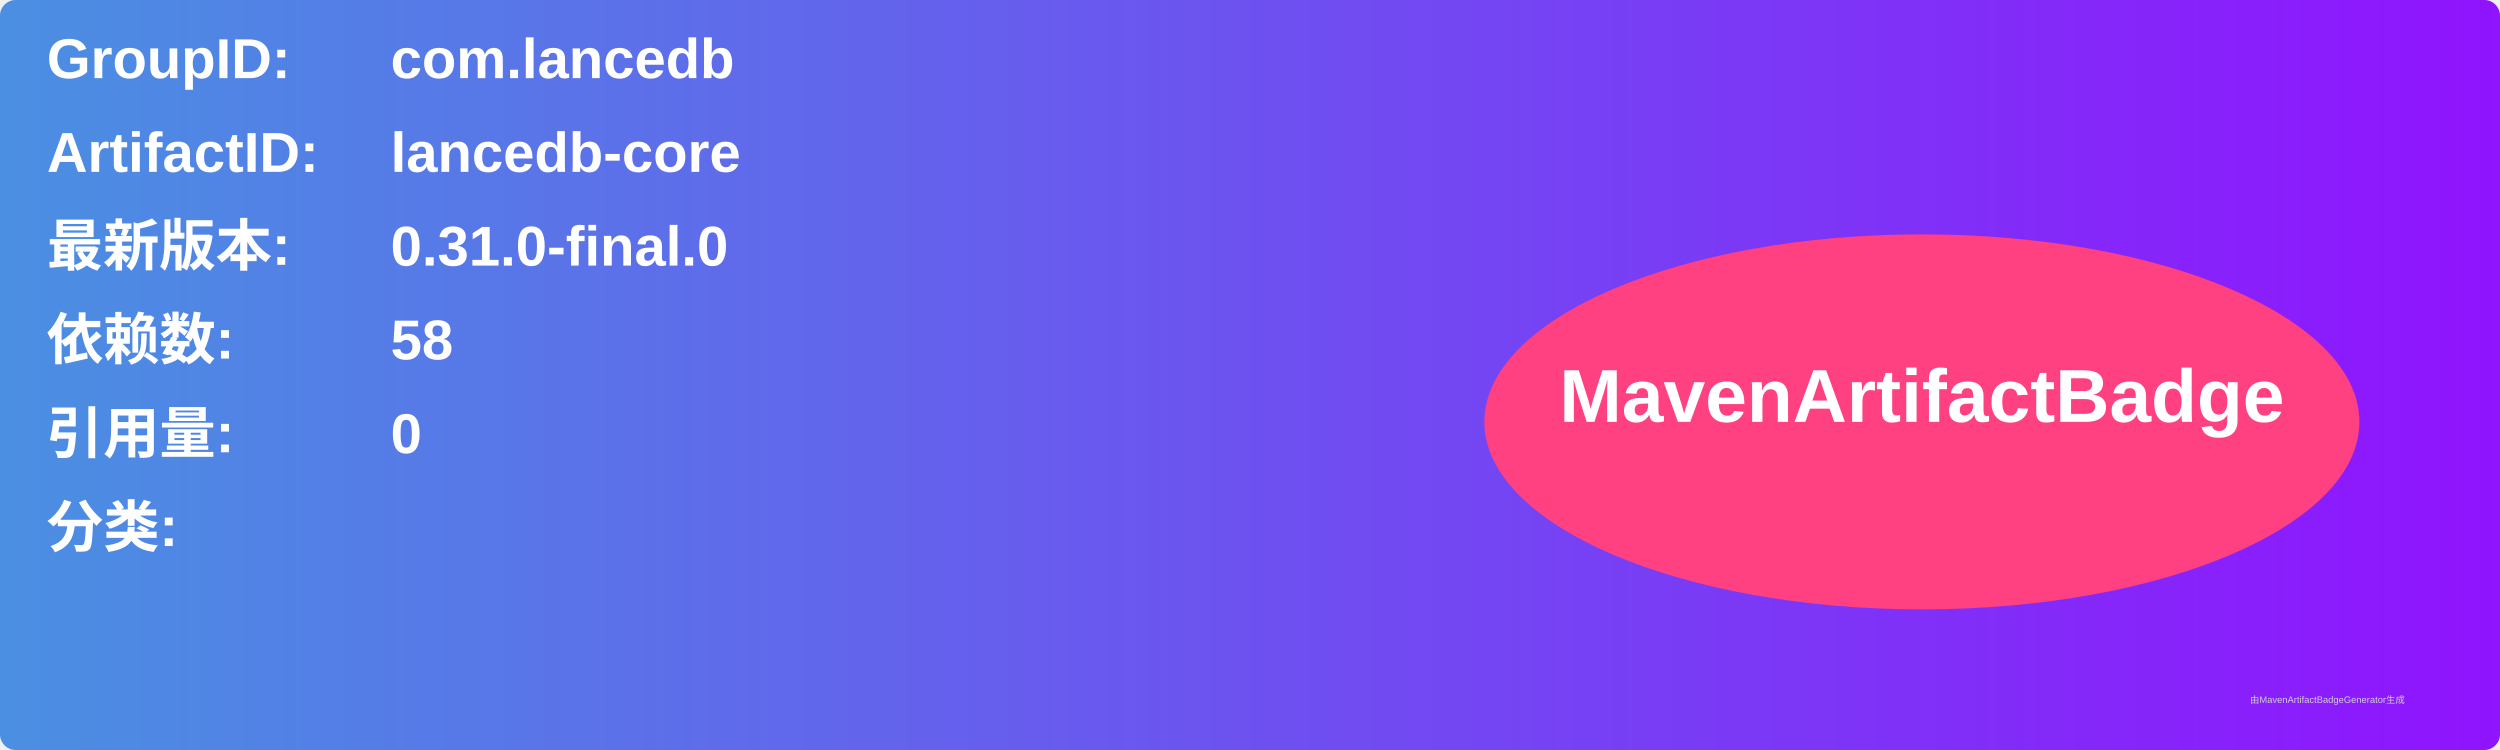
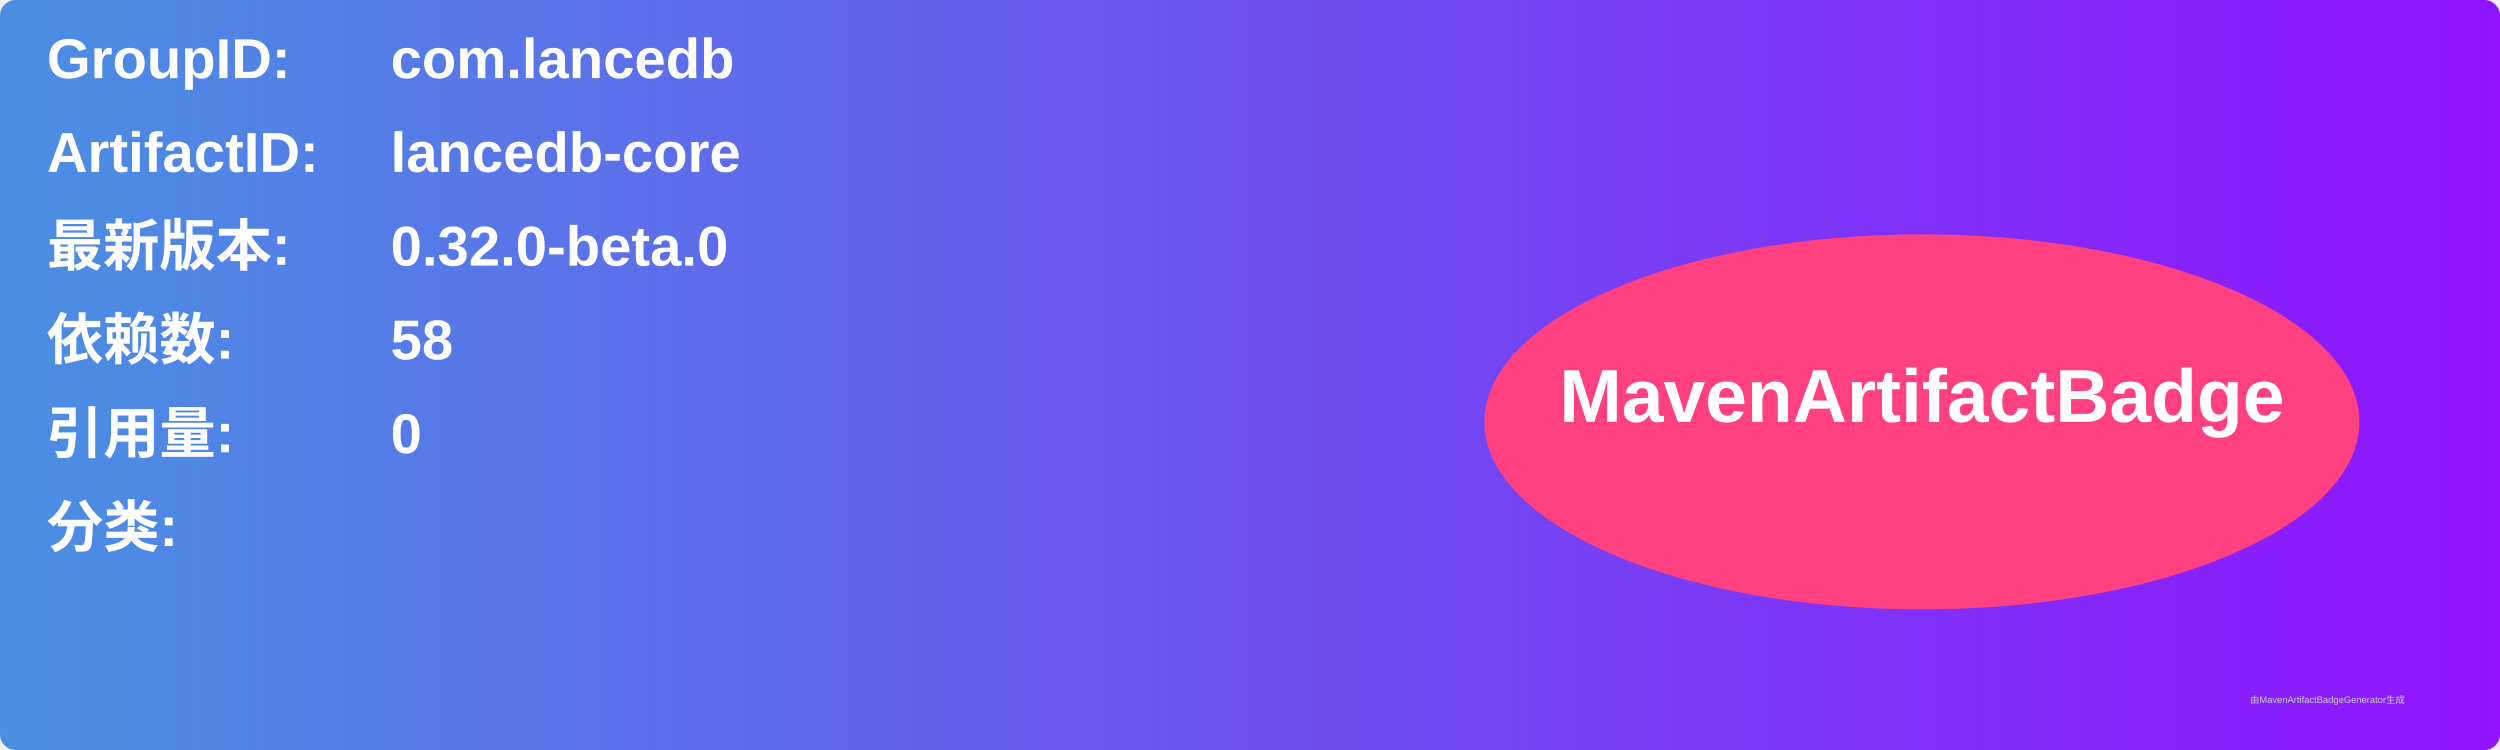
<svg xmlns="http://www.w3.org/2000/svg" width="800" height="240" viewBox="0 0 800 240">
  <linearGradient id="grad" x1="0%" y1="0%" x2="100%" y2="0%">
    <stop offset="0%" stop-color="#4a90e2" />
    <stop offset="100%" stop-color="#9013fe" />
  </linearGradient>
  <rect width="100%" height="100%" rx="5" ry="5" fill="url(#grad)" />
  <g transform="translate(15, 15)">
    <text x="0" y="10" font-family="Arial" font-size="18" fill="white" font-weight="bold" width="260">GroupID:</text>
    <text x="110" y="10" font-family="Arial" font-size="18" fill="white" font-weight="bold" width="460">com.lancedb</text>
    <text x="0" y="40" font-family="Arial" font-size="18" fill="white" font-weight="bold" width="260">ArtifactID:</text>
    <text x="110" y="40" font-family="Arial" font-size="18" fill="white" font-weight="bold" width="460">lancedb-core</text>
    <text x="0" y="70" font-family="Arial" font-size="18" fill="white" font-weight="bold">最新版本:</text>
    <text x="110" y="70" font-family="Arial" font-size="18" fill="white" font-weight="bold">
-       <tspan font-weight="bold">0.31.0-final.0</tspan>
+       <tspan font-weight="bold">0.32.0-beta.0</tspan>
    </text>
    <text x="0" y="100" font-family="Arial" font-size="18" fill="white" font-weight="bold">依赖数: </text>
    <text x="110" y="100" font-family="Arial" font-size="18" fill="white">
      <tspan font-weight="bold">58</tspan>
    </text>
    <text x="0" y="130" font-family="Arial" font-size="18" fill="white" font-weight="bold">引用量: </text>
    <text x="110" y="130" font-family="Arial" font-size="18" fill="white">
      <tspan font-weight="bold">0</tspan>
    </text>
    <text x="0" y="160" font-family="Arial" font-size="18" fill="white" font-weight="bold">分类:</text>
    <text x="10" y="190" font-family="Arial" font-size="10" fill="white">
      <tspan font-weight="bold" />
    </text>
    <ellipse cx="600" cy="120" rx="140" ry="60" fill="#ff4081" />
    <text x="600" y="120" text-anchor="middle" font-family="Arial" font-size="24" fill="white" font-weight="bold">MavenArtifactBadge</text>
  </g>
  <text x="720" y="225" font-family="Arial" font-size="3" fill="#d0d0d0">由MavenArtifactBadgeGenerator生成</text>
</svg>
